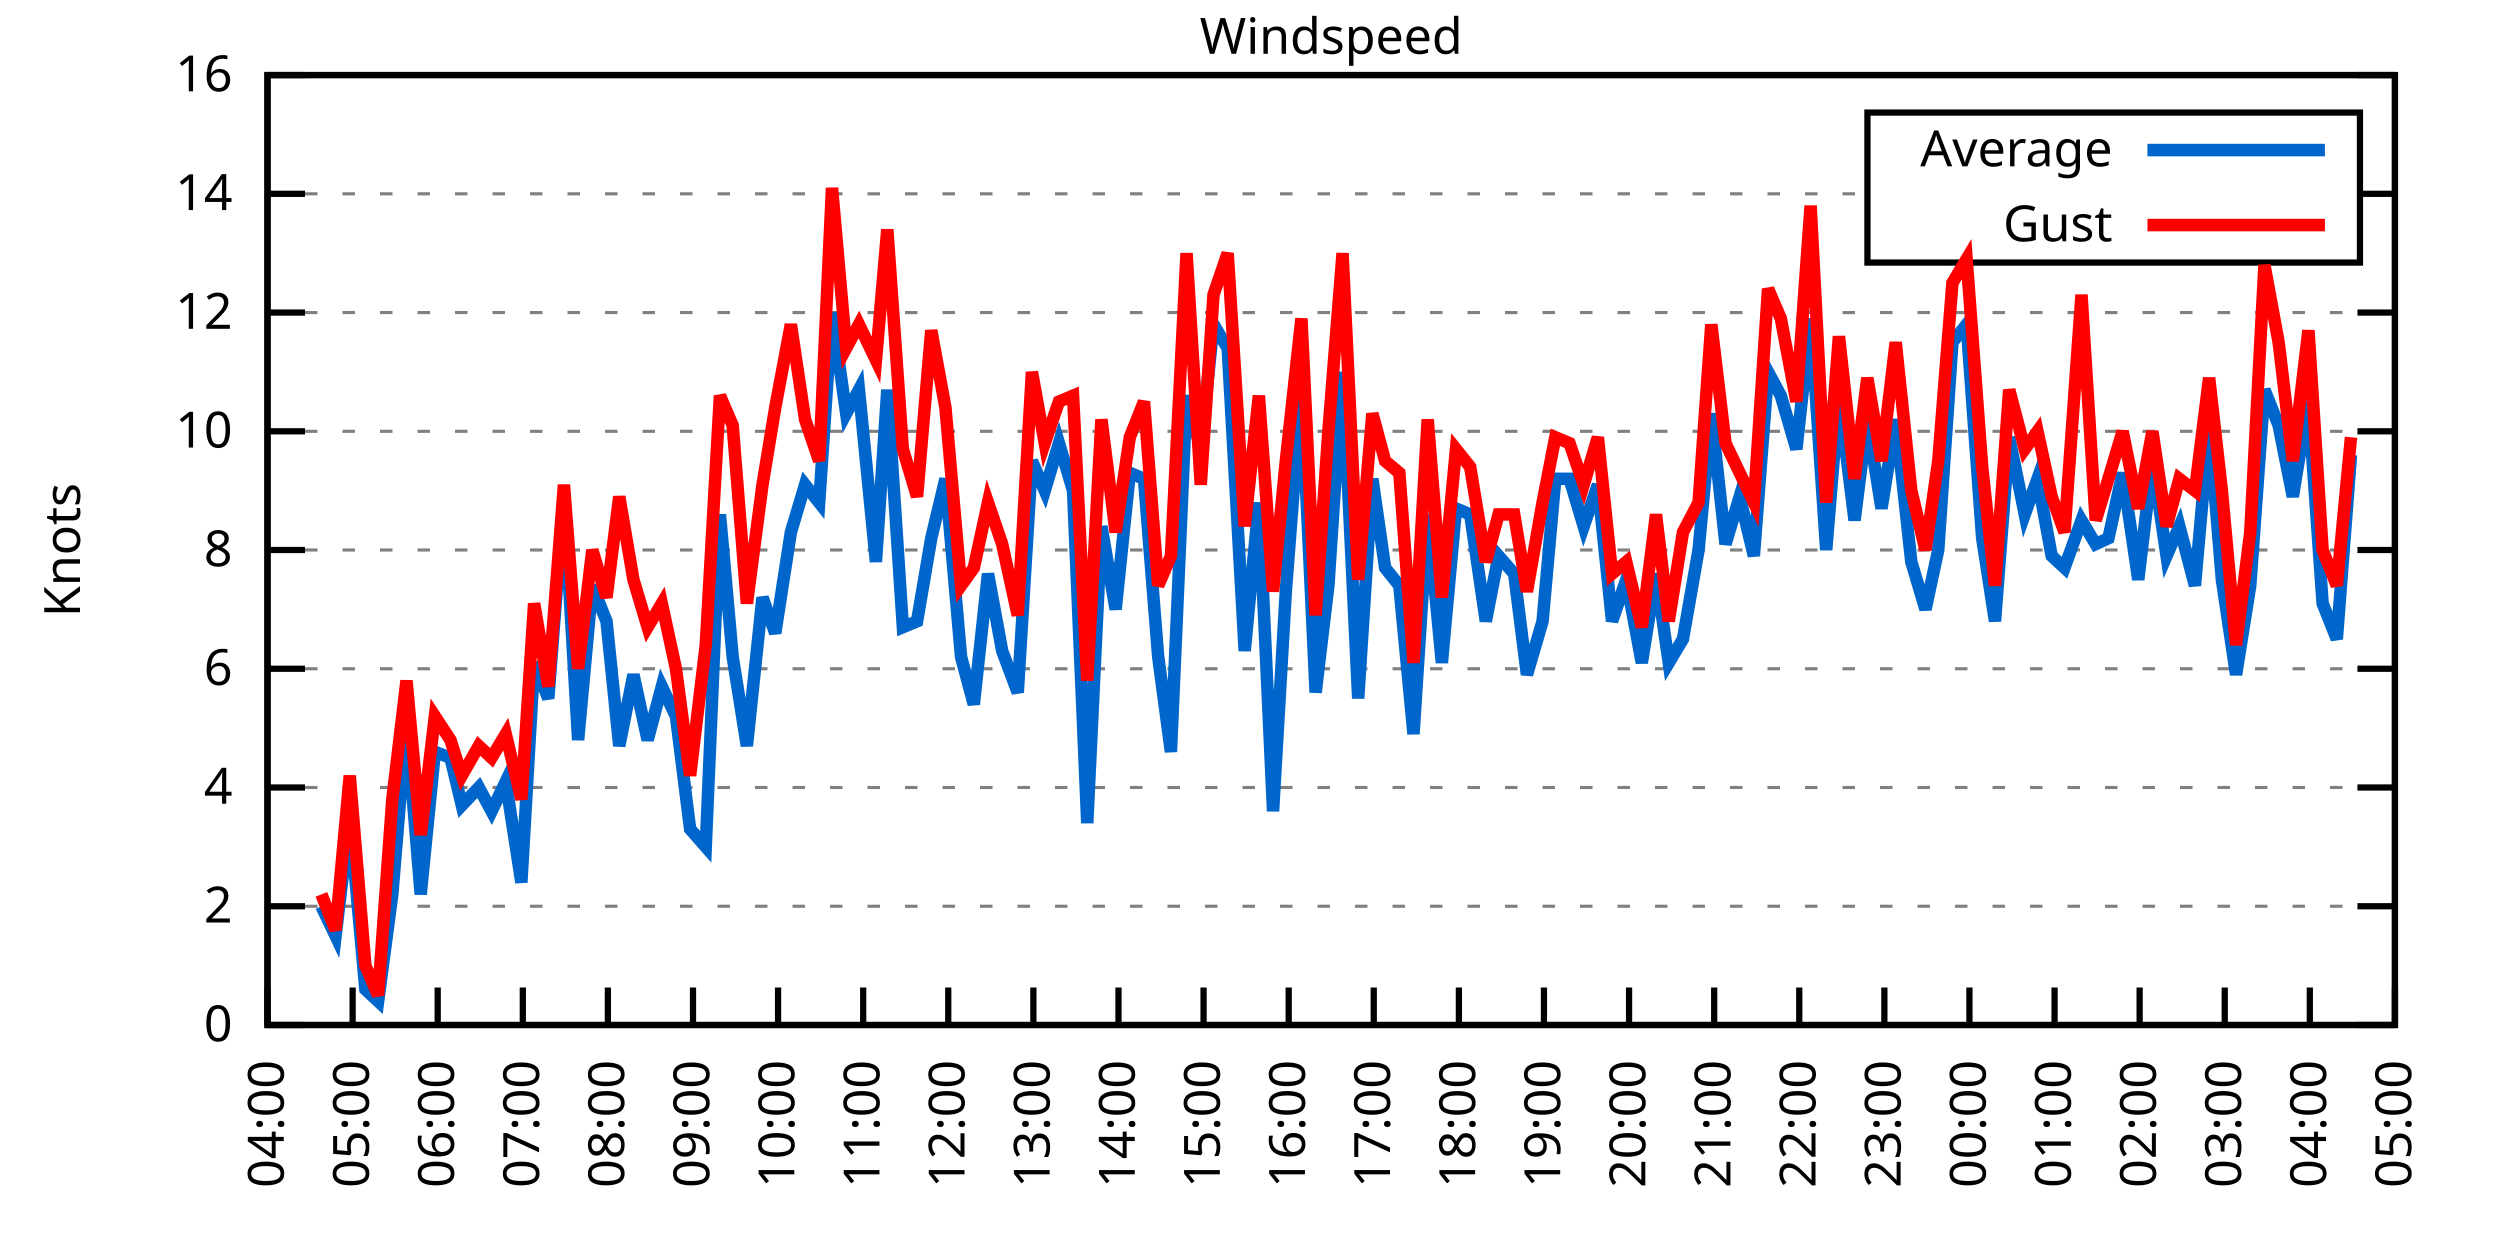
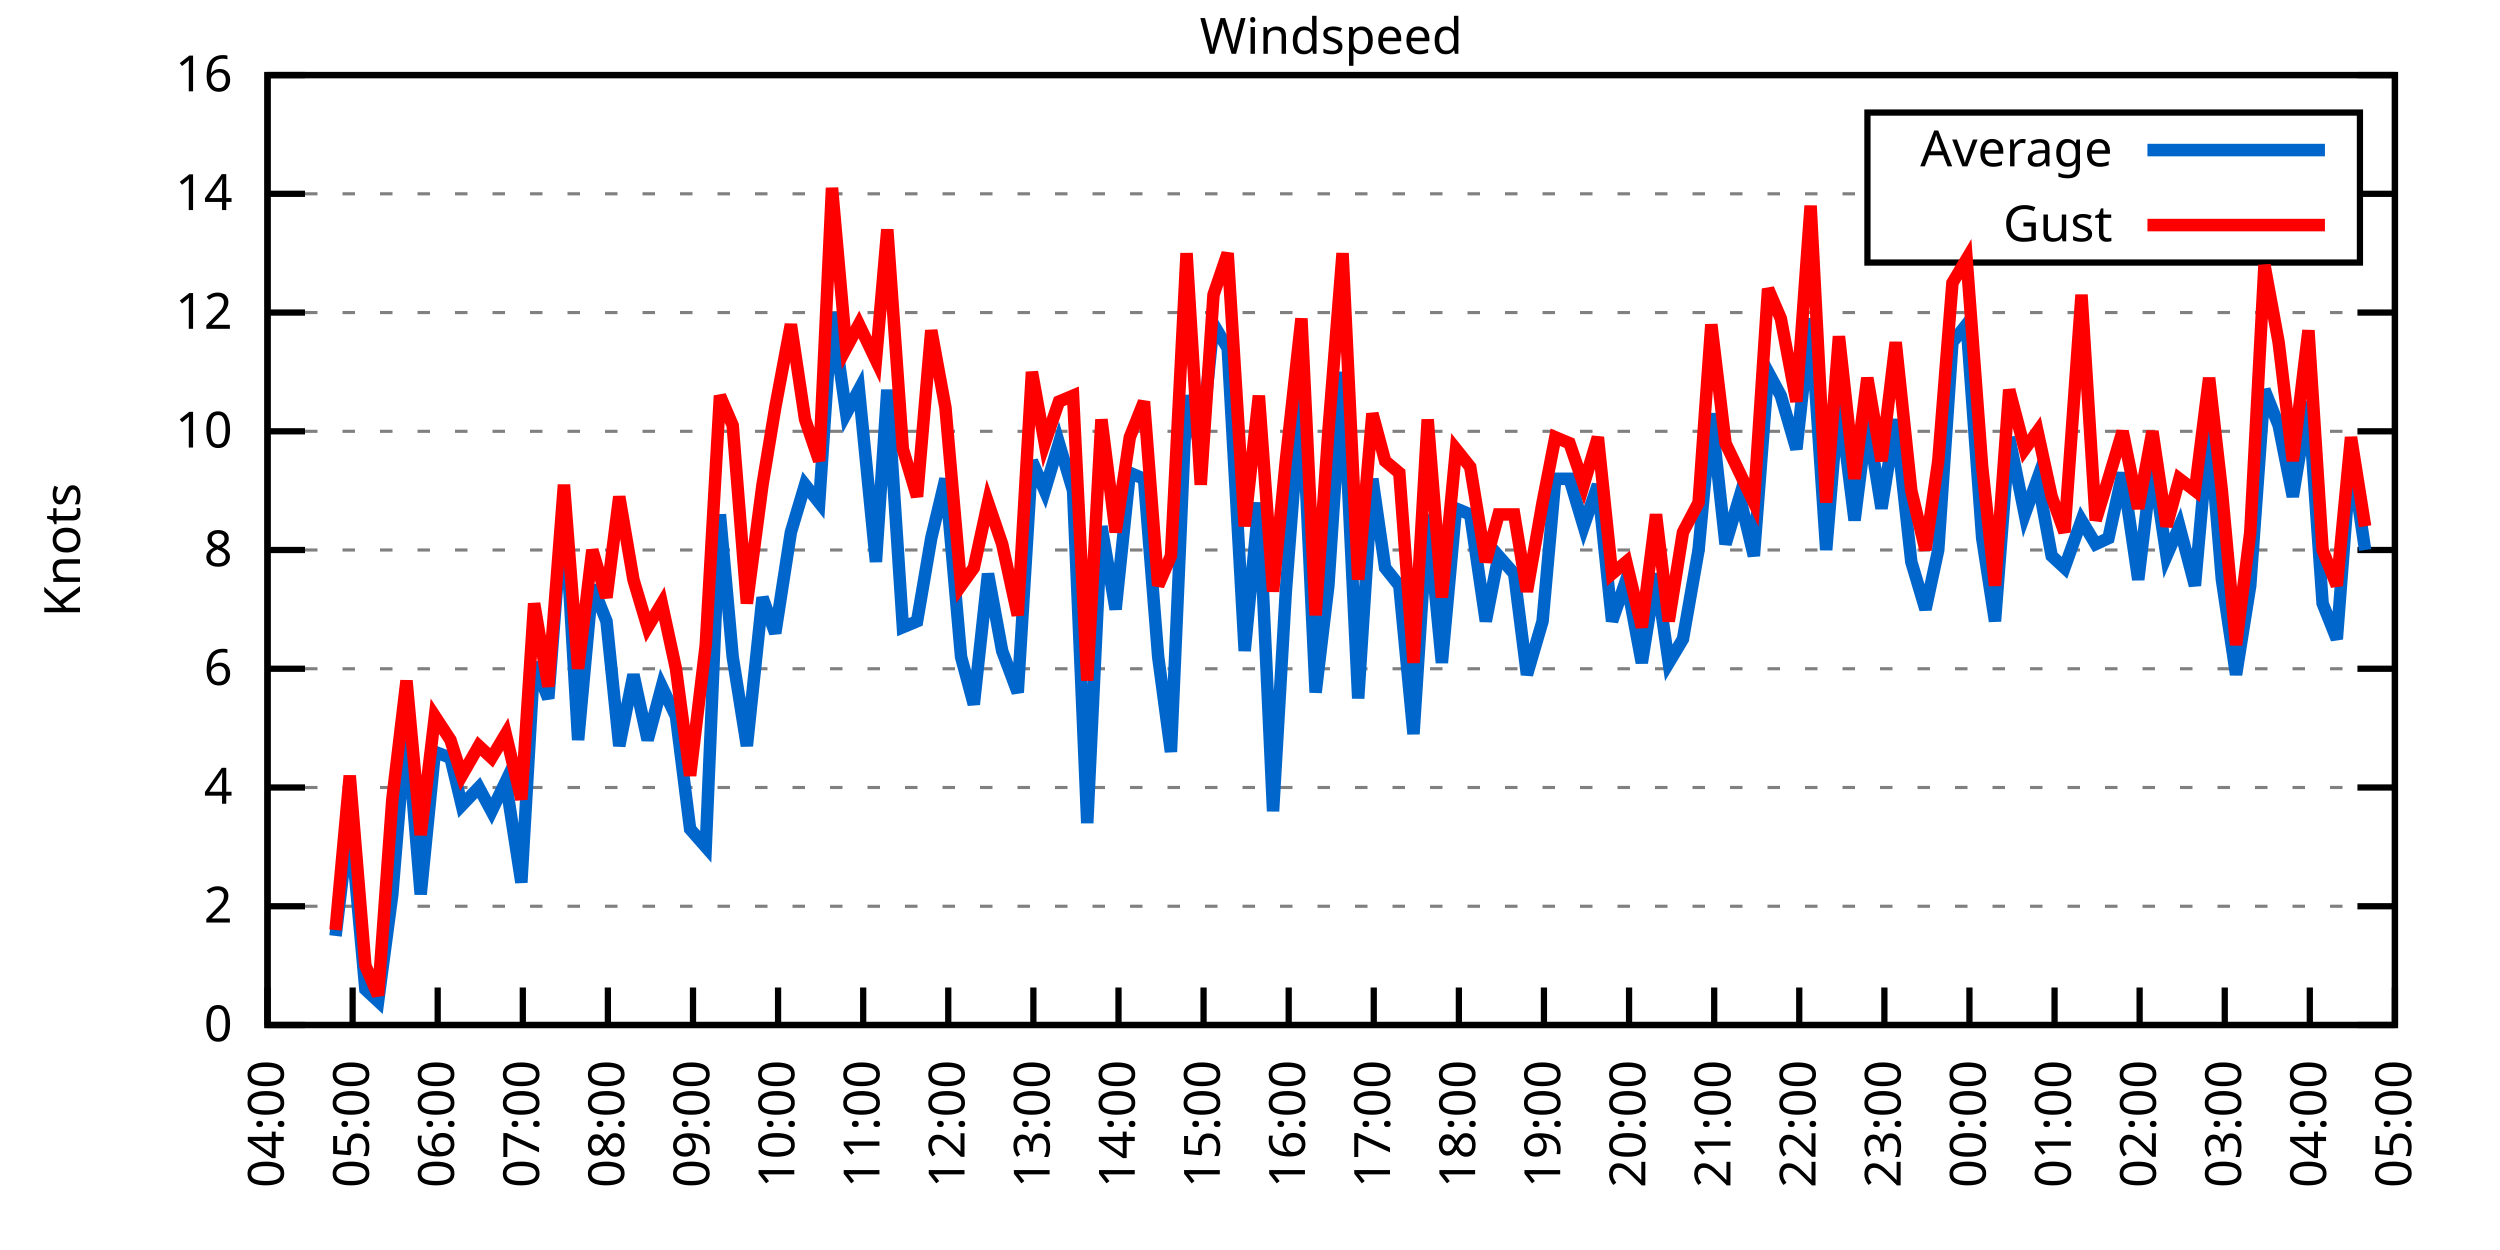
<svg xmlns="http://www.w3.org/2000/svg" xmlns:xlink="http://www.w3.org/1999/xlink" width="400" height="200" viewBox="0 0 400 200">
  <g id="gnuplot_canvas">
    <rect x="0" y="0" width="400" height="200" fill="none" />
    <defs>
      <circle id="gpDot" r="0.5" stroke-width="0.5" stroke="currentColor" />
      <path id="gpPt0" stroke-width="0.333" stroke="currentColor" d="M-1,0 h2 M0,-1 v2" />
      <path id="gpPt1" stroke-width="0.333" stroke="currentColor" d="M-1,-1 L1,1 M1,-1 L-1,1" />
      <path id="gpPt2" stroke-width="0.333" stroke="currentColor" d="M-1,0 L1,0 M0,-1 L0,1 M-1,-1 L1,1 M-1,1 L1,-1" />
      <rect id="gpPt3" stroke-width="0.333" stroke="currentColor" x="-1" y="-1" width="2" height="2" />
      <rect id="gpPt4" stroke-width="0.333" stroke="currentColor" fill="currentColor" x="-1" y="-1" width="2" height="2" />
      <circle id="gpPt5" stroke-width="0.333" stroke="currentColor" cx="0" cy="0" r="1" />
      <use xlink:href="#gpPt5" id="gpPt6" fill="currentColor" stroke="none" />
      <path id="gpPt7" stroke-width="0.333" stroke="currentColor" d="M0,-1.33 L-1.33,0.67 L1.33,0.67 z" />
      <use xlink:href="#gpPt7" id="gpPt8" fill="currentColor" stroke="none" />
      <use xlink:href="#gpPt7" id="gpPt9" stroke="currentColor" transform="rotate(180)" />
      <use xlink:href="#gpPt9" id="gpPt10" fill="currentColor" stroke="none" />
      <use xlink:href="#gpPt3" id="gpPt11" stroke="currentColor" transform="rotate(45)" />
      <use xlink:href="#gpPt11" id="gpPt12" fill="currentColor" stroke="none" />
      <path id="gpPt13" stroke-width="0.333" stroke="currentColor" d="M0,1.330 L1.265,0.411 L0.782,-1.067 L-0.782,-1.076 L-1.265,0.411 z" />
      <use xlink:href="#gpPt13" id="gpPt14" fill="currentColor" stroke="none" />
      <filter id="textbox" filterUnits="objectBoundingBox" x="0" y="0" height="1" width="1">
        <feFlood flood-color="white" flood-opacity="1" result="bgnd" />
        <feComposite in="SourceGraphic" in2="bgnd" operator="atop" />
      </filter>
      <filter id="greybox" filterUnits="objectBoundingBox" x="0" y="0" height="1" width="1">
        <feFlood flood-color="lightgrey" flood-opacity="1" result="grey" />
        <feComposite in="SourceGraphic" in2="grey" operator="atop" />
      </filter>
    </defs>
    <g fill="none" color="white" stroke="currentColor" stroke-width="1.00" stroke-linecap="butt" stroke-linejoin="miter">
</g>
    <g fill="none" color="black" stroke="currentColor" stroke-width="1.00" stroke-linecap="butt" stroke-linejoin="miter">
      <g stroke="none" shape-rendering="crispEdges">
        <polygon fill="rgb(255, 255, 255)" points="42.80,164.00 383.18,164.00 383.18,12.02 42.80,12.02 " />
      </g>
    </g>
    <g fill="none" color="black" stroke="currentColor" stroke-width="1.00" stroke-linecap="butt" stroke-linejoin="miter">
</g>
    <g fill="none" color="black" stroke="black" stroke-width="0.50" stroke-linecap="butt" stroke-linejoin="miter">
</g>
    <g fill="none" color="gray" stroke="currentColor" stroke-width="0.50" stroke-linecap="butt" stroke-linejoin="miter">
      <path stroke="gray" stroke-dasharray="2,4" class="gridline" d="M42.80,164.00 L383.19,164.00  " />
    </g>
    <g fill="none" color="gray" stroke="gray" stroke-width="1.00" stroke-linecap="butt" stroke-linejoin="miter">
</g>
    <g fill="none" color="black" stroke="currentColor" stroke-width="1.00" stroke-linecap="butt" stroke-linejoin="miter">
      <path stroke="black" d="M42.80,164.00 L48.80,164.00 M383.19,164.00 L377.19,164.00  " />
      <g transform="translate(37.20,166.60)" stroke="none" fill="black" font-family="Sans" font-size="8.00" text-anchor="end">
        <text>
          <tspan font-family="Sans"> 0</tspan>
        </text>
      </g>
    </g>
    <g fill="none" color="black" stroke="currentColor" stroke-width="1.00" stroke-linecap="butt" stroke-linejoin="miter">
</g>
    <g fill="none" color="black" stroke="black" stroke-width="0.50" stroke-linecap="butt" stroke-linejoin="miter">
</g>
    <g fill="none" color="gray" stroke="currentColor" stroke-width="0.50" stroke-linecap="butt" stroke-linejoin="miter">
      <path stroke="gray" stroke-dasharray="2,4" class="gridline" d="M42.80,145.00 L383.19,145.00  " />
    </g>
    <g fill="none" color="gray" stroke="gray" stroke-width="1.00" stroke-linecap="butt" stroke-linejoin="miter">
</g>
    <g fill="none" color="black" stroke="currentColor" stroke-width="1.00" stroke-linecap="butt" stroke-linejoin="miter">
      <path stroke="black" d="M42.80,145.00 L48.80,145.00 M383.19,145.00 L377.19,145.00  " />
      <g transform="translate(37.20,147.60)" stroke="none" fill="black" font-family="Sans" font-size="8.00" text-anchor="end">
        <text>
          <tspan font-family="Sans"> 2</tspan>
        </text>
      </g>
    </g>
    <g fill="none" color="black" stroke="currentColor" stroke-width="1.00" stroke-linecap="butt" stroke-linejoin="miter">
</g>
    <g fill="none" color="black" stroke="black" stroke-width="0.50" stroke-linecap="butt" stroke-linejoin="miter">
</g>
    <g fill="none" color="gray" stroke="currentColor" stroke-width="0.50" stroke-linecap="butt" stroke-linejoin="miter">
      <path stroke="gray" stroke-dasharray="2,4" class="gridline" d="M42.80,126.00 L383.19,126.00  " />
    </g>
    <g fill="none" color="gray" stroke="gray" stroke-width="1.00" stroke-linecap="butt" stroke-linejoin="miter">
</g>
    <g fill="none" color="black" stroke="currentColor" stroke-width="1.00" stroke-linecap="butt" stroke-linejoin="miter">
      <path stroke="black" d="M42.80,126.00 L48.80,126.00 M383.19,126.00 L377.19,126.00  " />
      <g transform="translate(37.20,128.60)" stroke="none" fill="black" font-family="Sans" font-size="8.00" text-anchor="end">
        <text>
          <tspan font-family="Sans"> 4</tspan>
        </text>
      </g>
    </g>
    <g fill="none" color="black" stroke="currentColor" stroke-width="1.00" stroke-linecap="butt" stroke-linejoin="miter">
</g>
    <g fill="none" color="black" stroke="black" stroke-width="0.50" stroke-linecap="butt" stroke-linejoin="miter">
</g>
    <g fill="none" color="gray" stroke="currentColor" stroke-width="0.50" stroke-linecap="butt" stroke-linejoin="miter">
      <path stroke="gray" stroke-dasharray="2,4" class="gridline" d="M42.80,107.00 L383.19,107.00  " />
    </g>
    <g fill="none" color="gray" stroke="gray" stroke-width="1.00" stroke-linecap="butt" stroke-linejoin="miter">
</g>
    <g fill="none" color="black" stroke="currentColor" stroke-width="1.00" stroke-linecap="butt" stroke-linejoin="miter">
      <path stroke="black" d="M42.80,107.00 L48.80,107.00 M383.19,107.00 L377.19,107.00  " />
      <g transform="translate(37.20,109.60)" stroke="none" fill="black" font-family="Sans" font-size="8.00" text-anchor="end">
        <text>
          <tspan font-family="Sans"> 6</tspan>
        </text>
      </g>
    </g>
    <g fill="none" color="black" stroke="currentColor" stroke-width="1.00" stroke-linecap="butt" stroke-linejoin="miter">
</g>
    <g fill="none" color="black" stroke="black" stroke-width="0.50" stroke-linecap="butt" stroke-linejoin="miter">
</g>
    <g fill="none" color="gray" stroke="currentColor" stroke-width="0.50" stroke-linecap="butt" stroke-linejoin="miter">
      <path stroke="gray" stroke-dasharray="2,4" class="gridline" d="M42.80,88.00 L383.19,88.00  " />
    </g>
    <g fill="none" color="gray" stroke="gray" stroke-width="1.00" stroke-linecap="butt" stroke-linejoin="miter">
</g>
    <g fill="none" color="black" stroke="currentColor" stroke-width="1.00" stroke-linecap="butt" stroke-linejoin="miter">
      <path stroke="black" d="M42.80,88.00 L48.80,88.00 M383.19,88.00 L377.19,88.00  " />
      <g transform="translate(37.20,90.60)" stroke="none" fill="black" font-family="Sans" font-size="8.00" text-anchor="end">
        <text>
          <tspan font-family="Sans"> 8</tspan>
        </text>
      </g>
    </g>
    <g fill="none" color="black" stroke="currentColor" stroke-width="1.00" stroke-linecap="butt" stroke-linejoin="miter">
</g>
    <g fill="none" color="black" stroke="black" stroke-width="0.50" stroke-linecap="butt" stroke-linejoin="miter">
</g>
    <g fill="none" color="gray" stroke="currentColor" stroke-width="0.50" stroke-linecap="butt" stroke-linejoin="miter">
      <path stroke="gray" stroke-dasharray="2,4" class="gridline" d="M42.80,69.01 L383.19,69.01  " />
    </g>
    <g fill="none" color="gray" stroke="gray" stroke-width="1.00" stroke-linecap="butt" stroke-linejoin="miter">
</g>
    <g fill="none" color="black" stroke="currentColor" stroke-width="1.00" stroke-linecap="butt" stroke-linejoin="miter">
      <path stroke="black" d="M42.80,69.01 L48.80,69.01 M383.19,69.01 L377.19,69.01  " />
      <g transform="translate(37.20,71.61)" stroke="none" fill="black" font-family="Sans" font-size="8.00" text-anchor="end">
        <text>
          <tspan font-family="Sans"> 10</tspan>
        </text>
      </g>
    </g>
    <g fill="none" color="black" stroke="currentColor" stroke-width="1.00" stroke-linecap="butt" stroke-linejoin="miter">
</g>
    <g fill="none" color="black" stroke="black" stroke-width="0.50" stroke-linecap="butt" stroke-linejoin="miter">
</g>
    <g fill="none" color="gray" stroke="currentColor" stroke-width="0.50" stroke-linecap="butt" stroke-linejoin="miter">
      <path stroke="gray" stroke-dasharray="2,4" class="gridline" d="M42.80,50.01 L383.19,50.01  " />
    </g>
    <g fill="none" color="gray" stroke="gray" stroke-width="1.00" stroke-linecap="butt" stroke-linejoin="miter">
</g>
    <g fill="none" color="black" stroke="currentColor" stroke-width="1.00" stroke-linecap="butt" stroke-linejoin="miter">
      <path stroke="black" d="M42.80,50.01 L48.80,50.01 M383.19,50.01 L377.19,50.01  " />
      <g transform="translate(37.20,52.61)" stroke="none" fill="black" font-family="Sans" font-size="8.00" text-anchor="end">
        <text>
          <tspan font-family="Sans"> 12</tspan>
        </text>
      </g>
    </g>
    <g fill="none" color="black" stroke="currentColor" stroke-width="1.00" stroke-linecap="butt" stroke-linejoin="miter">
</g>
    <g fill="none" color="black" stroke="black" stroke-width="0.50" stroke-linecap="butt" stroke-linejoin="miter">
</g>
    <g fill="none" color="gray" stroke="currentColor" stroke-width="0.50" stroke-linecap="butt" stroke-linejoin="miter">
      <path stroke="gray" stroke-dasharray="2,4" class="gridline" d="M42.80,31.01 L298.79,31.01 M377.59,31.01 L383.19,31.01  " />
    </g>
    <g fill="none" color="gray" stroke="gray" stroke-width="1.00" stroke-linecap="butt" stroke-linejoin="miter">
</g>
    <g fill="none" color="black" stroke="currentColor" stroke-width="1.00" stroke-linecap="butt" stroke-linejoin="miter">
      <path stroke="black" d="M42.80,31.01 L48.80,31.01 M383.19,31.01 L377.19,31.01  " />
      <g transform="translate(37.20,33.61)" stroke="none" fill="black" font-family="Sans" font-size="8.00" text-anchor="end">
        <text>
          <tspan font-family="Sans"> 14</tspan>
        </text>
      </g>
    </g>
    <g fill="none" color="black" stroke="currentColor" stroke-width="1.00" stroke-linecap="butt" stroke-linejoin="miter">
</g>
    <g fill="none" color="black" stroke="black" stroke-width="0.50" stroke-linecap="butt" stroke-linejoin="miter">
</g>
    <g fill="none" color="gray" stroke="currentColor" stroke-width="0.50" stroke-linecap="butt" stroke-linejoin="miter">
      <path stroke="gray" stroke-dasharray="2,4" class="gridline" d="M42.80,12.01 L383.19,12.01  " />
    </g>
    <g fill="none" color="gray" stroke="gray" stroke-width="1.00" stroke-linecap="butt" stroke-linejoin="miter">
</g>
    <g fill="none" color="black" stroke="currentColor" stroke-width="1.00" stroke-linecap="butt" stroke-linejoin="miter">
      <path stroke="black" d="M42.80,12.01 L48.80,12.01 M383.19,12.01 L377.19,12.01  " />
      <g transform="translate(37.20,14.61)" stroke="none" fill="black" font-family="Sans" font-size="8.00" text-anchor="end">
        <text>
          <tspan font-family="Sans"> 16</tspan>
        </text>
      </g>
    </g>
    <g fill="none" color="black" stroke="currentColor" stroke-width="1.00" stroke-linecap="butt" stroke-linejoin="miter">
      <path stroke="black" d="M42.80,164.00 L42.80,158.00  " />
      <g transform="translate(45.40,169.60) rotate(270.00)" stroke="none" fill="black" font-family="Sans" font-size="8.00" text-anchor="end">
        <text>
          <tspan font-family="Sans">04:00</tspan>
        </text>
      </g>
    </g>
    <g fill="none" color="black" stroke="currentColor" stroke-width="1.00" stroke-linecap="butt" stroke-linejoin="miter">
      <path stroke="black" d="M56.42,164.00 L56.42,158.00  " />
      <g transform="translate(59.02,169.60) rotate(270.00)" stroke="none" fill="black" font-family="Sans" font-size="8.00" text-anchor="end">
        <text>
          <tspan font-family="Sans">05:00</tspan>
        </text>
      </g>
    </g>
    <g fill="none" color="black" stroke="currentColor" stroke-width="1.00" stroke-linecap="butt" stroke-linejoin="miter">
      <path stroke="black" d="M70.03,164.00 L70.03,158.00  " />
      <g transform="translate(72.63,169.60) rotate(270.00)" stroke="none" fill="black" font-family="Sans" font-size="8.00" text-anchor="end">
        <text>
          <tspan font-family="Sans">06:00</tspan>
        </text>
      </g>
    </g>
    <g fill="none" color="black" stroke="currentColor" stroke-width="1.00" stroke-linecap="butt" stroke-linejoin="miter">
      <path stroke="black" d="M83.65,164.00 L83.65,158.00  " />
      <g transform="translate(86.25,169.60) rotate(270.00)" stroke="none" fill="black" font-family="Sans" font-size="8.00" text-anchor="end">
        <text>
          <tspan font-family="Sans">07:00</tspan>
        </text>
      </g>
    </g>
    <g fill="none" color="black" stroke="currentColor" stroke-width="1.00" stroke-linecap="butt" stroke-linejoin="miter">
      <path stroke="black" d="M97.26,164.00 L97.26,158.00  " />
      <g transform="translate(99.86,169.60) rotate(270.00)" stroke="none" fill="black" font-family="Sans" font-size="8.00" text-anchor="end">
        <text>
          <tspan font-family="Sans">08:00</tspan>
        </text>
      </g>
    </g>
    <g fill="none" color="black" stroke="currentColor" stroke-width="1.00" stroke-linecap="butt" stroke-linejoin="miter">
      <path stroke="black" d="M110.88,164.00 L110.88,158.00  " />
      <g transform="translate(113.48,169.60) rotate(270.00)" stroke="none" fill="black" font-family="Sans" font-size="8.00" text-anchor="end">
        <text>
          <tspan font-family="Sans">09:00</tspan>
        </text>
      </g>
    </g>
    <g fill="none" color="black" stroke="currentColor" stroke-width="1.00" stroke-linecap="butt" stroke-linejoin="miter">
      <path stroke="black" d="M124.49,164.00 L124.49,158.00  " />
      <g transform="translate(127.09,169.60) rotate(270.00)" stroke="none" fill="black" font-family="Sans" font-size="8.00" text-anchor="end">
        <text>
          <tspan font-family="Sans">10:00</tspan>
        </text>
      </g>
    </g>
    <g fill="none" color="black" stroke="currentColor" stroke-width="1.00" stroke-linecap="butt" stroke-linejoin="miter">
      <path stroke="black" d="M138.11,164.00 L138.11,158.00  " />
      <g transform="translate(140.71,169.60) rotate(270.00)" stroke="none" fill="black" font-family="Sans" font-size="8.00" text-anchor="end">
        <text>
          <tspan font-family="Sans">11:00</tspan>
        </text>
      </g>
    </g>
    <g fill="none" color="black" stroke="currentColor" stroke-width="1.00" stroke-linecap="butt" stroke-linejoin="miter">
      <path stroke="black" d="M151.72,164.00 L151.72,158.00  " />
      <g transform="translate(154.32,169.60) rotate(270.00)" stroke="none" fill="black" font-family="Sans" font-size="8.00" text-anchor="end">
        <text>
          <tspan font-family="Sans">12:00</tspan>
        </text>
      </g>
    </g>
    <g fill="none" color="black" stroke="currentColor" stroke-width="1.00" stroke-linecap="butt" stroke-linejoin="miter">
      <path stroke="black" d="M165.34,164.00 L165.34,158.00  " />
      <g transform="translate(167.94,169.60) rotate(270.00)" stroke="none" fill="black" font-family="Sans" font-size="8.00" text-anchor="end">
        <text>
          <tspan font-family="Sans">13:00</tspan>
        </text>
      </g>
    </g>
    <g fill="none" color="black" stroke="currentColor" stroke-width="1.00" stroke-linecap="butt" stroke-linejoin="miter">
      <path stroke="black" d="M178.96,164.00 L178.96,158.00  " />
      <g transform="translate(181.56,169.60) rotate(270.00)" stroke="none" fill="black" font-family="Sans" font-size="8.00" text-anchor="end">
        <text>
          <tspan font-family="Sans">14:00</tspan>
        </text>
      </g>
    </g>
    <g fill="none" color="black" stroke="currentColor" stroke-width="1.00" stroke-linecap="butt" stroke-linejoin="miter">
      <path stroke="black" d="M192.57,164.00 L192.57,158.00  " />
      <g transform="translate(195.17,169.60) rotate(270.00)" stroke="none" fill="black" font-family="Sans" font-size="8.00" text-anchor="end">
        <text>
          <tspan font-family="Sans">15:00</tspan>
        </text>
      </g>
    </g>
    <g fill="none" color="black" stroke="currentColor" stroke-width="1.00" stroke-linecap="butt" stroke-linejoin="miter">
      <path stroke="black" d="M206.19,164.00 L206.19,158.00  " />
      <g transform="translate(208.79,169.60) rotate(270.00)" stroke="none" fill="black" font-family="Sans" font-size="8.00" text-anchor="end">
        <text>
          <tspan font-family="Sans">16:00</tspan>
        </text>
      </g>
    </g>
    <g fill="none" color="black" stroke="currentColor" stroke-width="1.00" stroke-linecap="butt" stroke-linejoin="miter">
      <path stroke="black" d="M219.80,164.00 L219.80,158.00  " />
      <g transform="translate(222.40,169.60) rotate(270.00)" stroke="none" fill="black" font-family="Sans" font-size="8.00" text-anchor="end">
        <text>
          <tspan font-family="Sans">17:00</tspan>
        </text>
      </g>
    </g>
    <g fill="none" color="black" stroke="currentColor" stroke-width="1.00" stroke-linecap="butt" stroke-linejoin="miter">
      <path stroke="black" d="M233.42,164.00 L233.42,158.00  " />
      <g transform="translate(236.02,169.60) rotate(270.00)" stroke="none" fill="black" font-family="Sans" font-size="8.00" text-anchor="end">
        <text>
          <tspan font-family="Sans">18:00</tspan>
        </text>
      </g>
    </g>
    <g fill="none" color="black" stroke="currentColor" stroke-width="1.00" stroke-linecap="butt" stroke-linejoin="miter">
      <path stroke="black" d="M247.03,164.00 L247.03,158.00  " />
      <g transform="translate(249.63,169.60) rotate(270.00)" stroke="none" fill="black" font-family="Sans" font-size="8.00" text-anchor="end">
        <text>
          <tspan font-family="Sans">19:00</tspan>
        </text>
      </g>
    </g>
    <g fill="none" color="black" stroke="currentColor" stroke-width="1.00" stroke-linecap="butt" stroke-linejoin="miter">
      <path stroke="black" d="M260.65,164.00 L260.65,158.00  " />
      <g transform="translate(263.25,169.60) rotate(270.00)" stroke="none" fill="black" font-family="Sans" font-size="8.00" text-anchor="end">
        <text>
          <tspan font-family="Sans">20:00</tspan>
        </text>
      </g>
    </g>
    <g fill="none" color="black" stroke="currentColor" stroke-width="1.00" stroke-linecap="butt" stroke-linejoin="miter">
      <path stroke="black" d="M274.27,164.00 L274.27,158.00  " />
      <g transform="translate(276.87,169.60) rotate(270.00)" stroke="none" fill="black" font-family="Sans" font-size="8.00" text-anchor="end">
        <text>
          <tspan font-family="Sans">21:00</tspan>
        </text>
      </g>
    </g>
    <g fill="none" color="black" stroke="currentColor" stroke-width="1.00" stroke-linecap="butt" stroke-linejoin="miter">
      <path stroke="black" d="M287.88,164.00 L287.88,158.00  " />
      <g transform="translate(290.48,169.60) rotate(270.00)" stroke="none" fill="black" font-family="Sans" font-size="8.00" text-anchor="end">
        <text>
          <tspan font-family="Sans">22:00</tspan>
        </text>
      </g>
    </g>
    <g fill="none" color="black" stroke="currentColor" stroke-width="1.00" stroke-linecap="butt" stroke-linejoin="miter">
      <path stroke="black" d="M301.50,164.00 L301.50,158.00  " />
      <g transform="translate(304.10,169.60) rotate(270.00)" stroke="none" fill="black" font-family="Sans" font-size="8.00" text-anchor="end">
        <text>
          <tspan font-family="Sans">23:00</tspan>
        </text>
      </g>
    </g>
    <g fill="none" color="black" stroke="currentColor" stroke-width="1.00" stroke-linecap="butt" stroke-linejoin="miter">
      <path stroke="black" d="M315.11,164.00 L315.11,158.00  " />
      <g transform="translate(317.71,169.60) rotate(270.00)" stroke="none" fill="black" font-family="Sans" font-size="8.00" text-anchor="end">
        <text>
          <tspan font-family="Sans">00:00</tspan>
        </text>
      </g>
    </g>
    <g fill="none" color="black" stroke="currentColor" stroke-width="1.00" stroke-linecap="butt" stroke-linejoin="miter">
      <path stroke="black" d="M328.73,164.00 L328.73,158.00  " />
      <g transform="translate(331.33,169.60) rotate(270.00)" stroke="none" fill="black" font-family="Sans" font-size="8.00" text-anchor="end">
        <text>
          <tspan font-family="Sans">01:00</tspan>
        </text>
      </g>
    </g>
    <g fill="none" color="black" stroke="currentColor" stroke-width="1.00" stroke-linecap="butt" stroke-linejoin="miter">
      <path stroke="black" d="M342.34,164.00 L342.34,158.00  " />
      <g transform="translate(344.94,169.60) rotate(270.00)" stroke="none" fill="black" font-family="Sans" font-size="8.00" text-anchor="end">
        <text>
          <tspan font-family="Sans">02:00</tspan>
        </text>
      </g>
    </g>
    <g fill="none" color="black" stroke="currentColor" stroke-width="1.00" stroke-linecap="butt" stroke-linejoin="miter">
      <path stroke="black" d="M355.96,164.00 L355.96,158.00  " />
      <g transform="translate(358.56,169.60) rotate(270.00)" stroke="none" fill="black" font-family="Sans" font-size="8.00" text-anchor="end">
        <text>
          <tspan font-family="Sans">03:00</tspan>
        </text>
      </g>
    </g>
    <g fill="none" color="black" stroke="currentColor" stroke-width="1.00" stroke-linecap="butt" stroke-linejoin="miter">
      <path stroke="black" d="M369.57,164.00 L369.57,158.00  " />
      <g transform="translate(372.17,169.60) rotate(270.00)" stroke="none" fill="black" font-family="Sans" font-size="8.00" text-anchor="end">
        <text>
          <tspan font-family="Sans">04:00</tspan>
        </text>
      </g>
    </g>
    <g fill="none" color="black" stroke="currentColor" stroke-width="1.00" stroke-linecap="butt" stroke-linejoin="miter">
      <path stroke="black" d="M383.19,164.00 L383.19,158.00  " />
      <g transform="translate(385.79,169.60) rotate(270.00)" stroke="none" fill="black" font-family="Sans" font-size="8.00" text-anchor="end">
        <text>
          <tspan font-family="Sans">05:00</tspan>
        </text>
      </g>
    </g>
    <g fill="none" color="black" stroke="currentColor" stroke-width="1.00" stroke-linecap="butt" stroke-linejoin="miter">
</g>
    <g fill="none" color="black" stroke="currentColor" stroke-width="1.00" stroke-linecap="butt" stroke-linejoin="miter">
      <path stroke="black" d="M42.80,12.01 L42.80,164.00 L383.19,164.00 L383.19,12.01 L42.80,12.01 Z  " />
    </g>
    <g fill="none" color="black" stroke="currentColor" stroke-width="1.00" stroke-linecap="butt" stroke-linejoin="miter">
</g>
    <g fill="none" color="black" stroke="currentColor" stroke-width="1.00" stroke-linecap="butt" stroke-linejoin="miter">
      <path stroke="black" d="M298.79,42.01 L298.79,18.01 L377.59,18.01 L377.59,42.01 L298.79,42.01 Z  " />
    </g>
    <g id="Windspeed_plot_1">
      <g fill="none" color="white" stroke="black" stroke-width="2.00" stroke-linecap="butt" stroke-linejoin="miter">
</g>
      <g fill="none" color="black" stroke="currentColor" stroke-width="2.00" stroke-linecap="butt" stroke-linejoin="miter">
        <g transform="translate(337.99,26.61)" stroke="none" fill="black" font-family="Sans" font-size="8.00" text-anchor="end">
          <text>
            <tspan font-family="Sans">Average</tspan>
          </text>
        </g>
      </g>
      <g fill="none" color="black" stroke="currentColor" stroke-width="2.00" stroke-linecap="butt" stroke-linejoin="miter">
-         <path stroke="rgb(  0, 102, 204)" d="M343.59,24.01 L371.99,24.01 M51.42,145.00 L53.69,149.75 L55.96,130.75 L58.46,158.30 L60.50,160.20 L62.77,143.10   L65.04,115.55 L67.31,143.10 L69.58,120.30 L72.07,121.25 L73.89,128.85 L76.61,126.00 L78.65,129.80 L80.92,125.05   L83.42,141.20 L85.46,106.05 L87.73,111.75 L90.23,79.46 L92.50,118.40 L94.77,93.70 L97.04,99.40 L99.08,119.35   L101.35,107.95 L103.62,118.40 L105.89,109.85 L108.15,114.60 L110.42,132.65 L112.92,135.50 L115.19,82.31 L117.23,105.10   L119.50,119.35 L122.00,95.60 L124.04,101.30 L126.54,85.16 L128.81,77.56 L131.07,80.41 L133.12,50.01 L135.39,66.16   L137.43,62.36 L140.15,89.90 L141.97,62.36 L144.46,100.35 L146.73,99.40 L149.00,86.11 L151.27,76.61 L153.77,105.10   L155.81,112.70 L158.08,91.80 L160.35,104.15 L162.84,110.80 L165.11,73.76 L167.16,78.51 L169.43,70.91 L171.69,78.51   L173.96,131.70 L176.23,84.21 L178.50,97.50 L180.77,75.66 L183.04,76.61 L185.31,105.10 L187.35,120.30 L189.85,63.31   L192.12,71.86 L194.16,51.91 L196.43,55.71 L199.15,104.15 L201.42,80.41 L203.69,129.80 L205.73,94.65 L208.23,62.36   L210.50,110.80 L212.54,93.70 L214.81,59.51 L217.31,111.75 L219.58,76.61 L221.62,90.85 L223.89,93.70 L226.16,117.45   L228.43,82.31 L230.70,106.05 L232.96,81.36 L235.23,82.31 L237.73,99.40 L239.77,88.95 L242.27,91.80 L244.31,107.95   L246.81,99.40 L248.85,76.61 L251.12,76.61 L253.39,84.21 L255.66,77.56 L257.93,99.40 L260.20,92.75 L262.69,106.05   L264.96,91.80 L267.00,106.05 L269.27,102.25 L271.77,88.00 L273.81,66.16 L276.08,87.06 L278.35,79.46 L280.62,88.95   L282.89,59.51 L284.93,63.31 L287.43,71.86 L289.70,50.96 L292.19,88.00 L294.23,63.31 L296.73,83.26 L298.77,67.11   L301.04,81.36 L303.31,67.11 L305.81,89.90 L308.08,97.50 L310.12,88.00 L312.39,54.76 L314.66,51.91 L317.15,86.11   L319.20,99.40 L321.47,69.96 L323.96,82.31 L326.00,76.61 L328.27,88.95 L330.32,90.85 L333.04,83.26 L335.31,87.06   L337.35,86.11 L339.62,75.66 L342.12,92.75 L344.39,73.76 L346.65,88.95 L348.70,84.21 L351.19,93.70 L353.46,68.06   L355.50,92.75 L357.77,107.95 L360.04,93.70 L362.31,62.36 L364.58,68.06 L366.85,79.46 L369.35,64.26 L371.62,96.55   L373.89,102.25 L376.16,72.81  " />
+         <path stroke="rgb(  0, 102, 204)" d="M343.59,24.01 L371.99,24.01 M53.69,149.75 L55.96,130.75 L58.46,158.30 L60.50,160.20 L62.77,143.10 L65.04,115.55   L67.31,143.10 L69.58,120.30 L72.07,121.25 L73.89,128.85 L76.61,126.00 L78.65,129.80 L80.92,125.05 L83.42,141.20   L85.46,106.05 L87.73,111.75 L90.23,79.46 L92.50,118.40 L94.77,93.70 L97.04,99.40 L99.08,119.35 L101.35,107.95   L103.62,118.40 L105.89,109.85 L108.15,114.60 L110.42,132.65 L112.92,135.50 L115.19,82.31 L117.23,105.10 L119.50,119.35   L122.00,95.60 L124.04,101.30 L126.54,85.16 L128.81,77.56 L131.07,80.41 L133.12,50.01 L135.39,66.16 L137.43,62.36   L140.15,89.90 L141.97,62.36 L144.46,100.35 L146.73,99.40 L149.00,86.11 L151.27,76.61 L153.77,105.10 L155.81,112.70   L158.08,91.80 L160.35,104.15 L162.84,110.80 L165.11,73.76 L167.16,78.51 L169.43,70.91 L171.69,78.51 L173.96,131.70   L176.23,84.21 L178.50,97.50 L180.77,75.66 L183.04,76.61 L185.31,105.10 L187.35,120.30 L189.85,63.31 L192.12,71.86   L194.16,51.91 L196.43,55.71 L199.15,104.15 L201.42,80.41 L203.69,129.80 L205.73,94.65 L208.23,62.36 L210.50,110.80   L212.54,93.70 L214.81,59.51 L217.31,111.75 L219.58,76.61 L221.62,90.85 L223.89,93.70 L226.16,117.45 L228.43,82.31   L230.70,106.05 L232.96,81.36 L235.23,82.31 L237.73,99.40 L239.77,88.95 L242.27,91.80 L244.31,107.95 L246.81,99.40   L248.85,76.61 L251.12,76.61 L253.39,84.21 L255.66,77.56 L257.93,99.40 L260.20,92.75 L262.69,106.05 L264.96,91.80   L267.00,106.05 L269.27,102.25 L271.77,88.00 L273.81,66.16 L276.08,87.06 L278.35,79.46 L280.62,88.95 L282.89,59.51   L284.93,63.31 L287.43,71.86 L289.70,50.96 L292.19,88.00 L294.23,63.31 L296.73,83.26 L298.77,67.11 L301.04,81.36   L303.31,67.11 L305.81,89.90 L308.08,97.50 L310.12,88.00 L312.39,54.76 L314.66,51.91 L317.15,86.11 L319.20,99.40   L321.47,69.96 L323.96,82.31 L326.00,76.61 L328.27,88.95 L330.32,90.85 L333.04,83.26 L335.31,87.06 L337.35,86.11   L339.62,75.66 L342.12,92.75 L344.39,73.76 L346.65,88.95 L348.70,84.21 L351.19,93.70 L353.46,68.06 L355.50,92.75   L357.77,107.95 L360.04,93.70 L362.31,62.36 L364.58,68.06 L366.85,79.46 L369.35,64.26 L371.62,96.55 L373.89,102.25   L376.16,72.81 L378.42,88.00  " />
      </g>
    </g>
    <g id="Windspeed_plot_2">
      <g fill="none" color="black" stroke="currentColor" stroke-width="2.00" stroke-linecap="butt" stroke-linejoin="miter">
        <g transform="translate(337.99,38.61)" stroke="none" fill="black" font-family="Sans" font-size="8.00" text-anchor="end">
          <text>
            <tspan font-family="Sans">Gust</tspan>
          </text>
        </g>
      </g>
      <g fill="none" color="black" stroke="currentColor" stroke-width="2.00" stroke-linecap="butt" stroke-linejoin="miter">
-         <path stroke="rgb(255,   0,   0)" d="M343.59,36.01 L371.99,36.01 M51.42,143.10 L53.69,148.80 L55.96,124.10 L58.46,154.50 L60.50,159.25 L62.77,127.90   L65.04,108.90 L67.31,133.60 L69.58,114.60 L72.07,118.40 L73.89,124.10 L76.61,119.35 L78.65,121.25 L80.92,117.45   L83.42,127.90 L85.46,96.55 L87.73,109.85 L90.23,77.56 L92.50,107.00 L94.77,88.00 L97.04,95.60 L99.08,79.46   L101.35,92.75 L103.62,100.35 L105.89,96.55 L108.15,107.00 L110.42,124.10 L112.92,103.20 L115.19,63.31 L117.23,68.06   L119.50,96.55 L122.00,77.56 L124.04,65.21 L126.54,51.91 L128.81,67.11 L131.07,73.76 L133.12,30.06 L135.39,55.71   L137.43,51.91 L140.15,57.61 L141.97,36.71 L144.46,71.86 L146.73,79.46 L149.00,52.86 L151.27,65.21 L153.77,93.70   L155.81,90.85 L158.08,80.41 L160.35,87.06 L162.84,98.45 L165.11,59.51 L167.16,70.91 L169.43,64.26 L171.69,63.31   L173.96,108.90 L176.23,67.11 L178.50,85.16 L180.77,69.96 L183.04,64.26 L185.31,93.70 L187.35,88.95 L189.85,40.51   L192.12,77.56 L194.16,47.16 L196.43,40.51 L199.15,84.21 L201.42,63.31 L203.69,94.65 L205.73,73.76 L208.23,50.96   L210.50,98.45 L212.54,69.01 L214.81,40.51 L217.31,92.75 L219.58,66.16 L221.62,73.76 L223.89,75.66 L226.16,106.05   L228.43,67.11 L230.70,95.60 L232.96,71.86 L235.23,74.71 L237.73,89.90 L239.77,82.31 L242.27,82.31 L244.31,94.65   L246.81,80.41 L248.85,69.96 L251.12,70.91 L253.39,77.56 L255.66,69.96 L257.93,91.80 L260.20,89.90 L262.69,100.35   L264.96,82.31 L267.00,99.40 L269.27,85.16 L271.77,80.41 L273.81,51.91 L276.08,70.91 L278.35,75.66 L280.62,80.41   L282.89,46.21 L284.93,50.96 L287.43,64.26 L289.70,32.91 L292.19,80.41 L294.23,53.81 L296.73,76.61 L298.77,60.46   L301.04,73.76 L303.31,54.76 L305.81,78.51 L308.08,88.00 L310.12,73.76 L312.39,45.26 L314.66,41.46 L317.15,74.71   L319.20,93.70 L321.47,62.36 L323.96,71.86 L326.00,69.01 L328.27,79.46 L330.32,85.16 L333.04,47.16 L335.31,83.26   L337.35,76.61 L339.62,69.01 L342.12,81.36 L344.39,69.01 L346.65,84.21 L348.70,76.61 L351.19,78.51 L353.46,60.46   L355.50,78.51 L357.77,103.20 L360.04,85.16 L362.31,42.41 L364.58,54.76 L366.85,73.76 L369.35,52.86 L371.62,88.00   L373.89,93.70 L376.16,69.96  " />
+         <path stroke="rgb(255,   0,   0)" d="M343.59,36.01 L371.99,36.01 M53.69,148.80 L55.96,124.10 L58.46,154.50 L60.50,159.25 L62.77,127.90 L65.04,108.90   L67.31,133.60 L69.58,114.60 L72.07,118.40 L73.89,124.10 L76.61,119.35 L78.65,121.25 L80.92,117.45 L83.42,127.90   L85.46,96.55 L87.73,109.85 L90.23,77.56 L92.50,107.00 L94.77,88.00 L97.04,95.60 L99.08,79.46 L101.35,92.75   L103.62,100.35 L105.89,96.55 L108.15,107.00 L110.42,124.10 L112.92,103.20 L115.19,63.31 L117.23,68.06 L119.50,96.55   L122.00,77.56 L124.04,65.21 L126.54,51.91 L128.81,67.11 L131.07,73.76 L133.12,30.06 L135.39,55.71 L137.43,51.91   L140.15,57.61 L141.97,36.71 L144.46,71.86 L146.73,79.46 L149.00,52.86 L151.27,65.21 L153.77,93.70 L155.81,90.85   L158.08,80.41 L160.35,87.06 L162.84,98.45 L165.11,59.51 L167.16,70.91 L169.43,64.26 L171.69,63.31 L173.96,108.90   L176.23,67.11 L178.50,85.16 L180.77,69.96 L183.04,64.26 L185.31,93.70 L187.35,88.95 L189.85,40.51 L192.12,77.56   L194.16,47.16 L196.43,40.51 L199.15,84.21 L201.42,63.31 L203.69,94.65 L205.73,73.76 L208.23,50.96 L210.50,98.45   L212.54,69.01 L214.81,40.51 L217.31,92.75 L219.58,66.16 L221.62,73.76 L223.89,75.66 L226.16,106.05 L228.43,67.11   L230.70,95.60 L232.96,71.86 L235.23,74.71 L237.73,89.90 L239.77,82.31 L242.27,82.31 L244.31,94.65 L246.81,80.41   L248.85,69.96 L251.12,70.91 L253.39,77.56 L255.66,69.96 L257.93,91.80 L260.20,89.90 L262.69,100.35 L264.96,82.31   L267.00,99.40 L269.27,85.16 L271.77,80.41 L273.81,51.91 L276.08,70.91 L278.35,75.66 L280.62,80.41 L282.89,46.21   L284.93,50.96 L287.43,64.26 L289.70,32.91 L292.19,80.41 L294.23,53.81 L296.73,76.61 L298.77,60.46 L301.04,73.76   L303.31,54.76 L305.81,78.51 L308.08,88.00 L310.12,73.76 L312.39,45.26 L314.66,41.46 L317.15,74.71 L319.20,93.70   L321.47,62.36 L323.96,71.86 L326.00,69.01 L328.27,79.46 L330.32,85.16 L333.04,47.16 L335.31,83.26 L337.35,76.61   L339.62,69.01 L342.12,81.36 L344.39,69.01 L346.65,84.21 L348.70,76.61 L351.19,78.51 L353.46,60.46 L355.50,78.51   L357.77,103.20 L360.04,85.16 L362.31,42.41 L364.58,54.76 L366.85,73.76 L369.35,52.86 L371.62,88.00 L373.89,93.70   L376.16,69.96 L378.42,84.21  " />
      </g>
    </g>
    <g fill="none" color="black" stroke="currentColor" stroke-width="2.00" stroke-linecap="butt" stroke-linejoin="miter">
</g>
    <g fill="none" color="black" stroke="black" stroke-width="1.00" stroke-linecap="butt" stroke-linejoin="miter">
</g>
    <g fill="none" color="black" stroke="currentColor" stroke-width="1.00" stroke-linecap="butt" stroke-linejoin="miter">
      <path stroke="black" d="M42.80,12.01 L42.80,164.00 L383.19,164.00 L383.19,12.01 L42.80,12.01 Z  " />
      <g transform="translate(12.80,88.01) rotate(270.00)" stroke="none" fill="black" font-family="Sans" font-size="8.00" text-anchor="middle">
        <text>
          <tspan font-family="Sans">Knots</tspan>
        </text>
      </g>
    </g>
    <g fill="none" color="black" stroke="currentColor" stroke-width="1.00" stroke-linecap="butt" stroke-linejoin="miter">
</g>
    <g fill="none" color="black" stroke="currentColor" stroke-width="1.00" stroke-linecap="butt" stroke-linejoin="miter">
      <g transform="translate(212.99,8.61)" stroke="none" fill="black" font-family="Sans" font-size="8.00" text-anchor="middle">
        <text>
          <tspan font-family="Sans">Windspeed</tspan>
        </text>
      </g>
    </g>
    <g fill="none" color="black" stroke="currentColor" stroke-width="1.00" stroke-linecap="butt" stroke-linejoin="miter">
</g>
  </g>
</svg>
